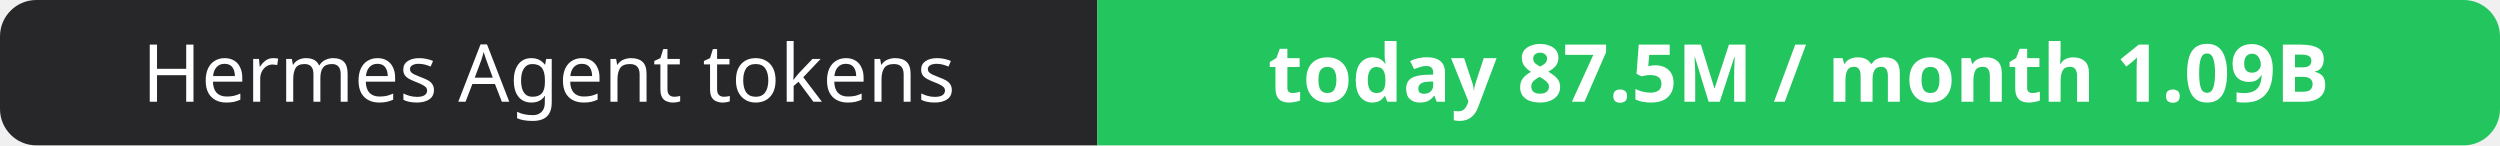
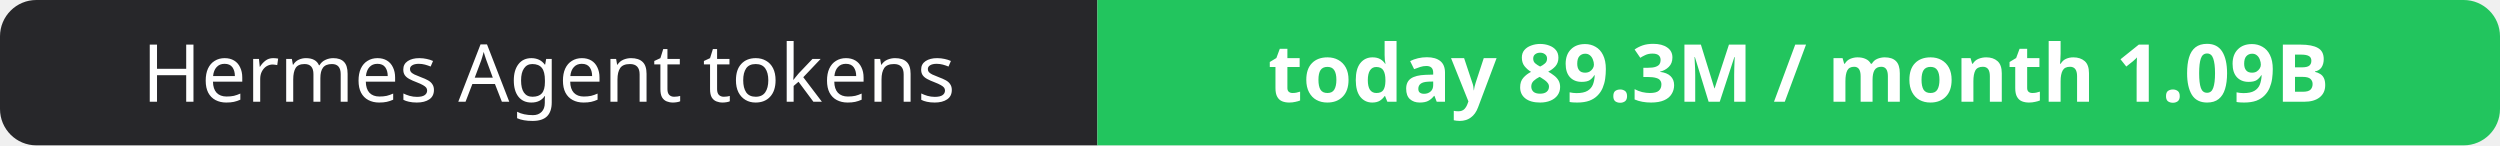
- <svg xmlns="http://www.w3.org/2000/svg" width="344" height="20" role="img" aria-label="Hermes Agent tokens: today 87.5M / month 1.09B">
+ <svg xmlns="http://www.w3.org/2000/svg" width="344" height="20" role="img" aria-label="Hermes Agent tokens: today 89.3M / month 1.09B">
  <clipPath id="r">
    <rect width="344" height="20" rx="5" fill="#fff" />
  </clipPath>
  <g clip-path="url(#r)">
    <rect width="151" height="20" fill="#27272a" />
    <rect x="151" width="193" height="20" fill="#22c55e" />
  </g>
  <g fill="#fff" text-anchor="middle" font-family="Verdana,Geneva,sans-serif" font-size="11">
    <text x="75.5" y="14">Hermes Agent tokens</text>
-     <text x="247.5" y="14" font-weight="700">today 87.5M / month 1.09B</text>
+     <text x="247.5" y="14" font-weight="700">today 89.3M / month 1.09B</text>
  </g>
</svg>
